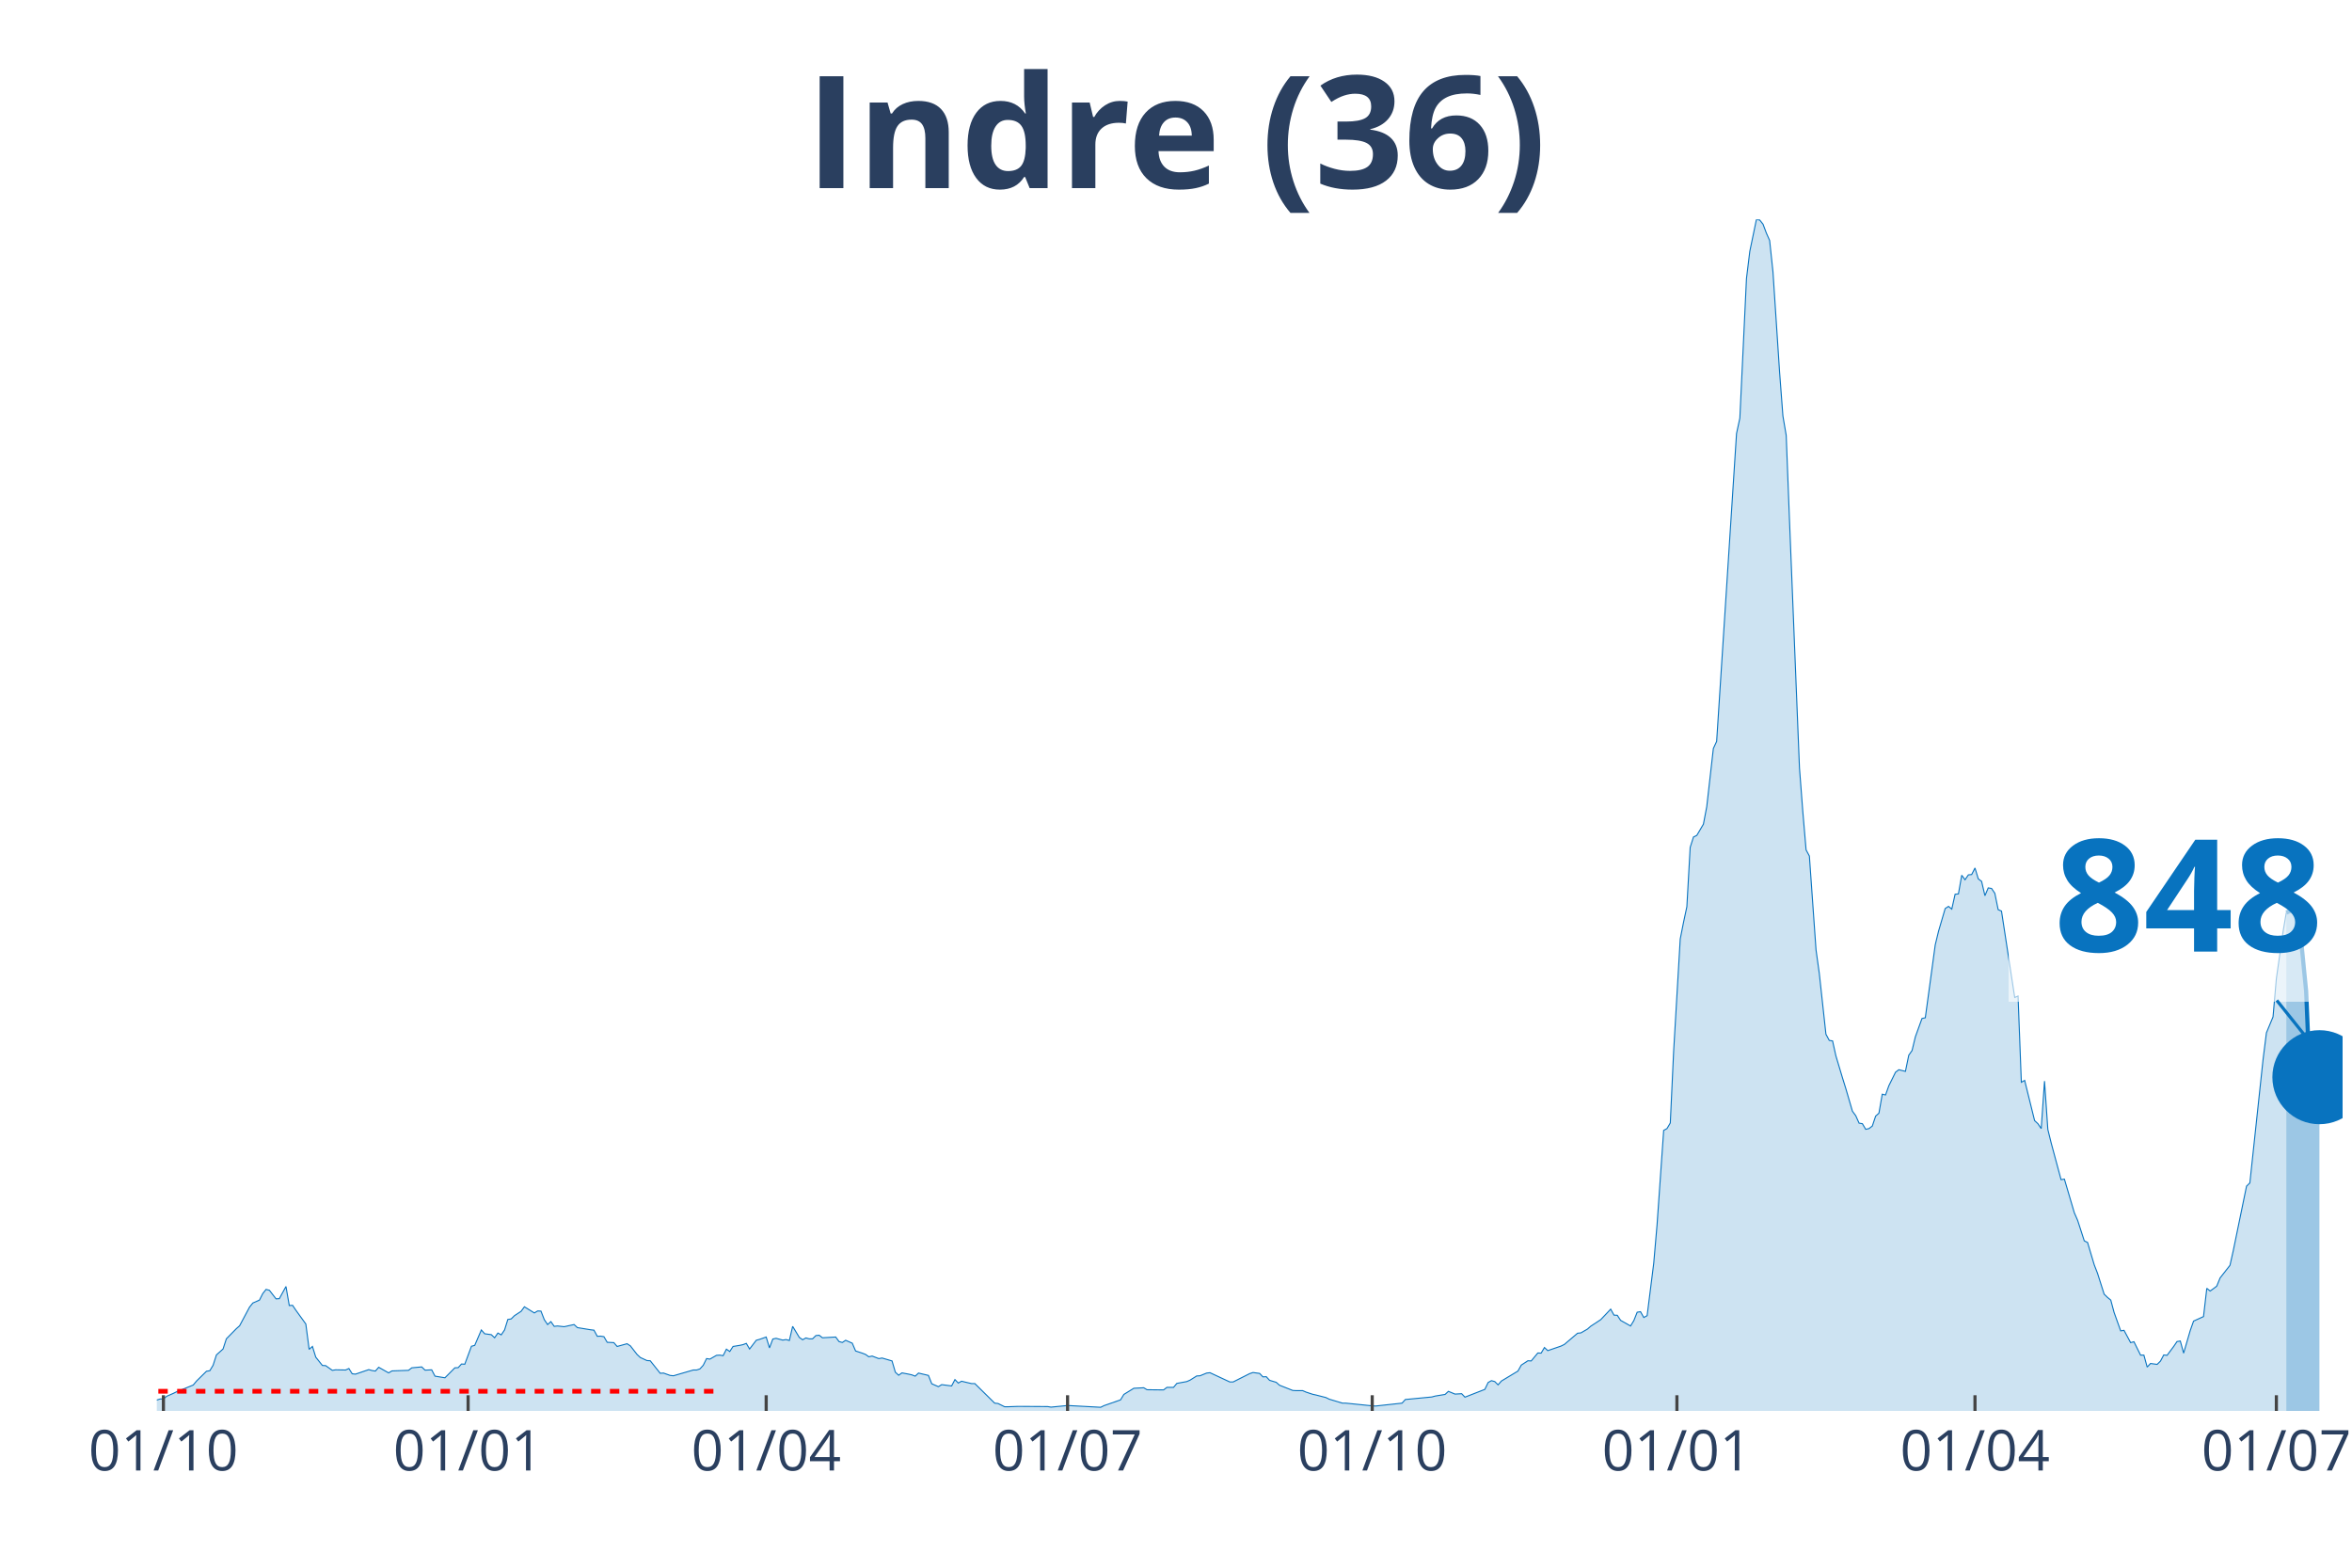
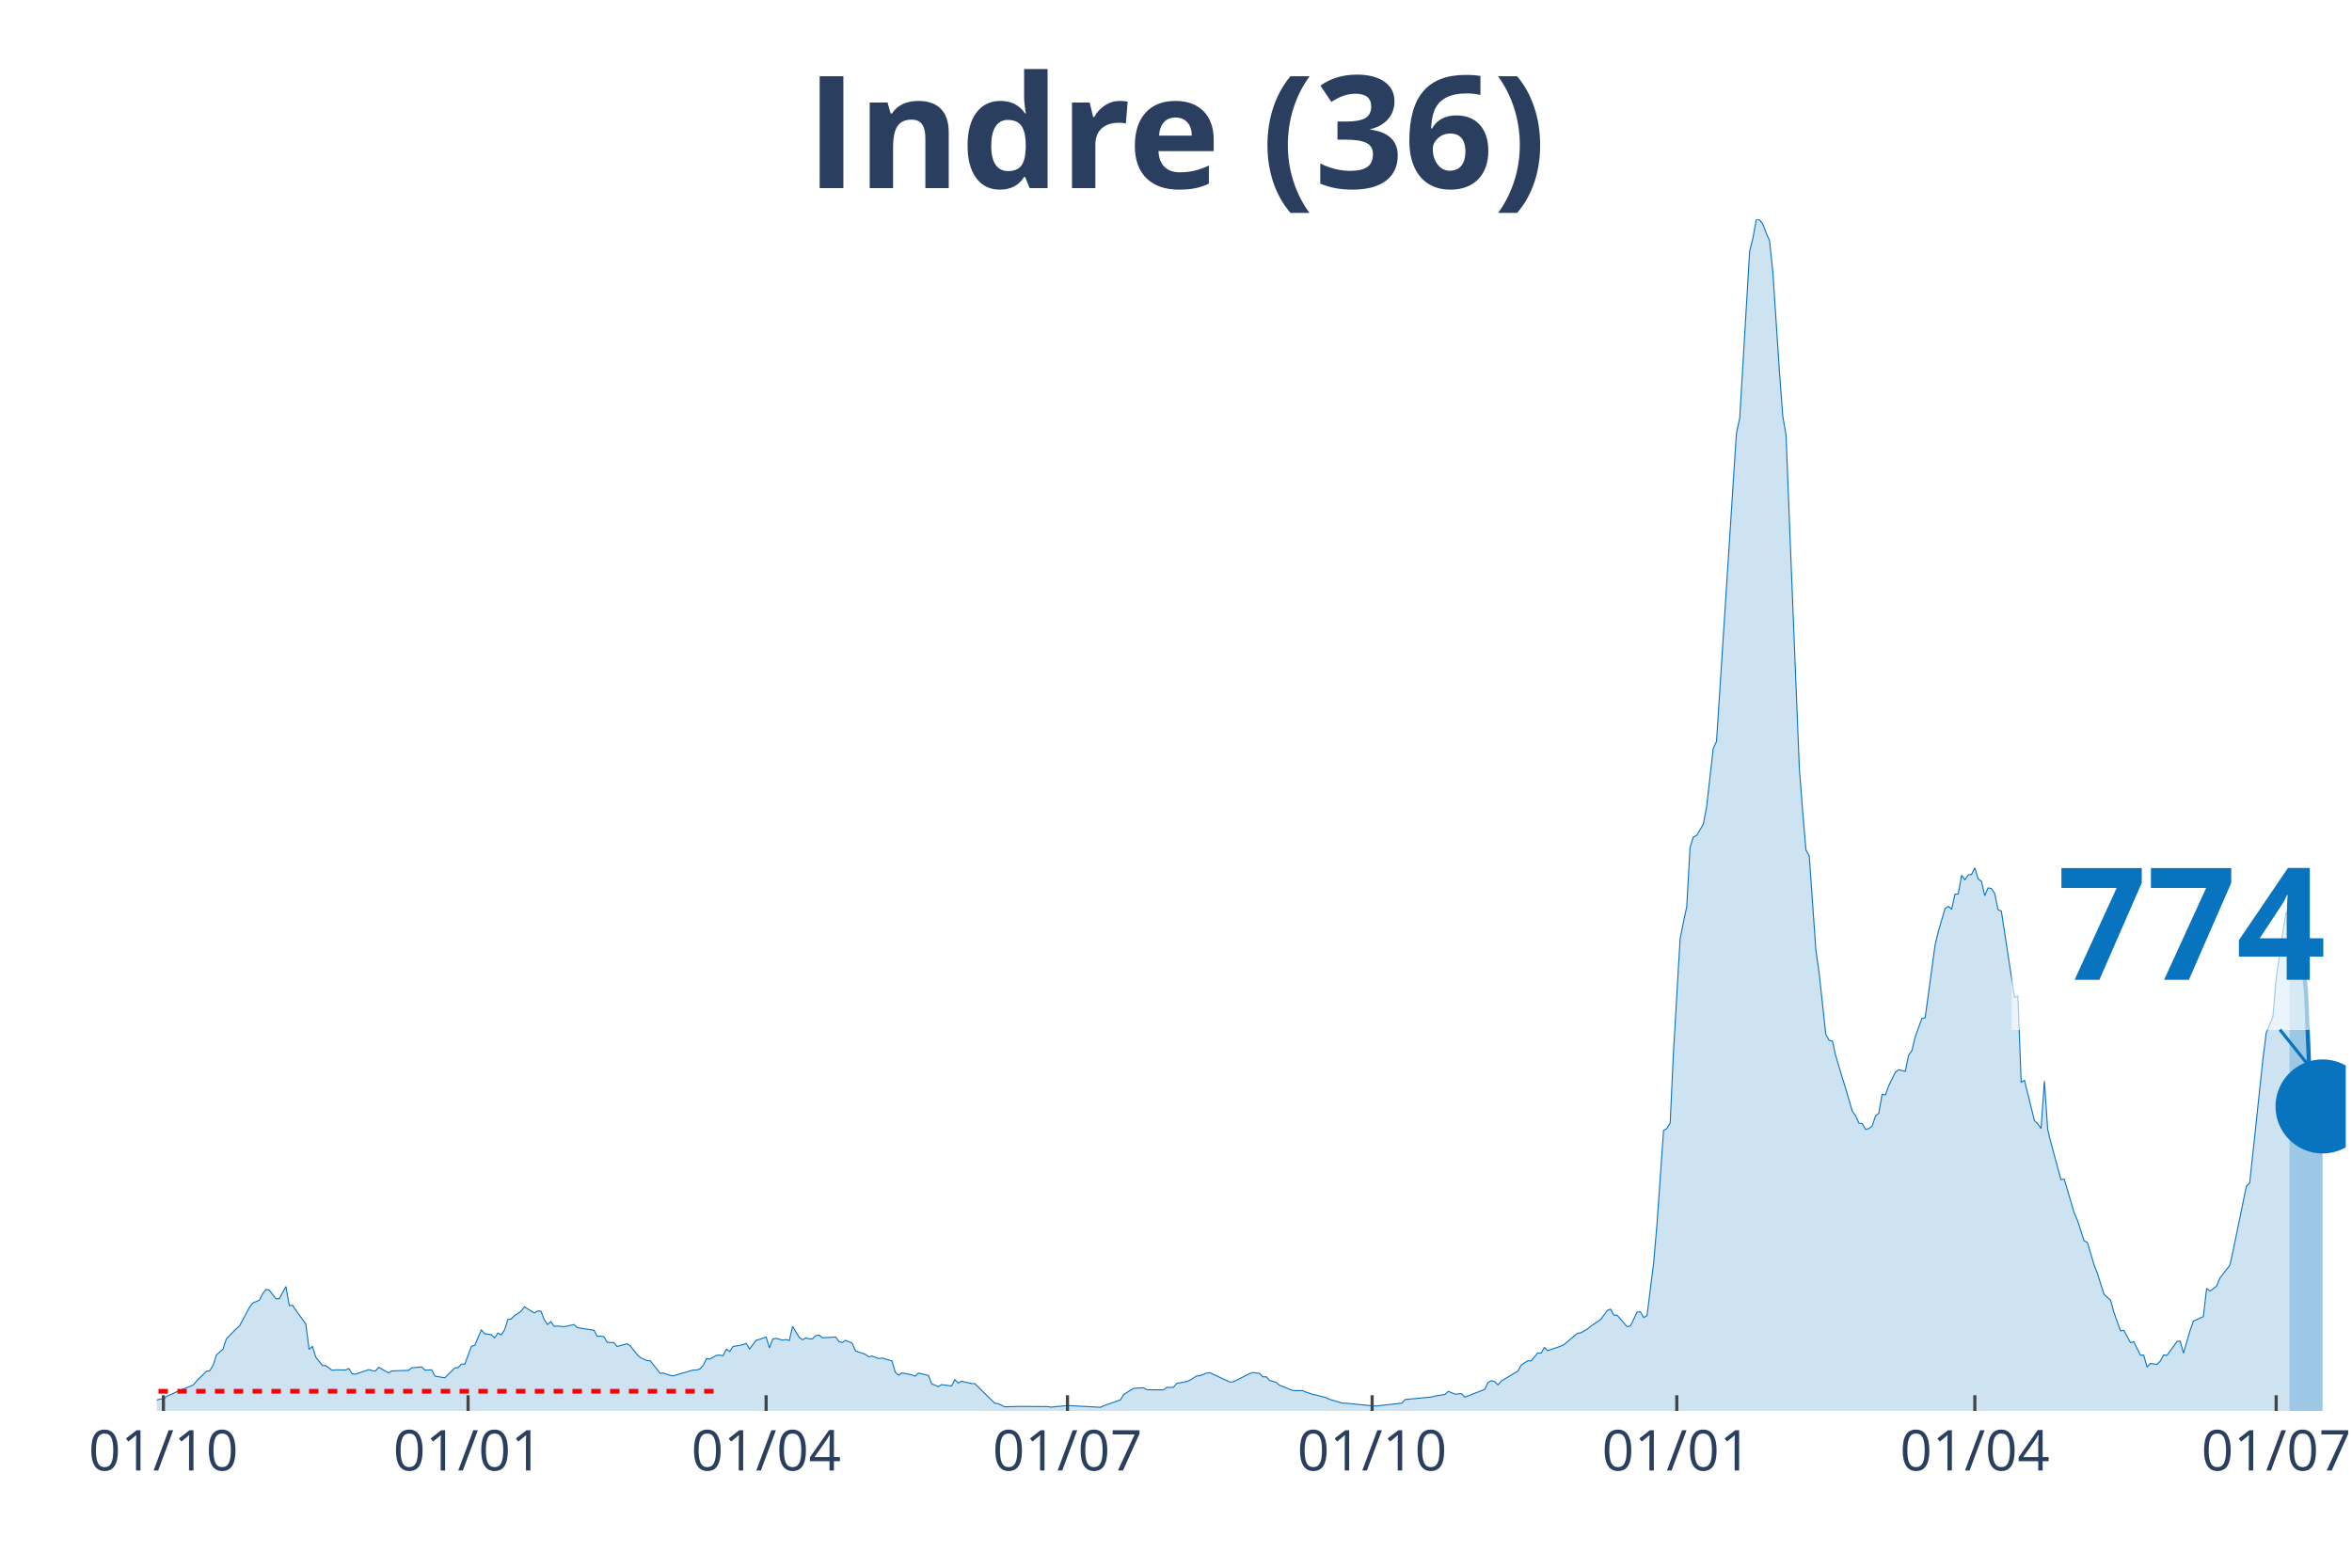
<svg xmlns="http://www.w3.org/2000/svg" class="main-svg" width="1125" height="750" style="" viewBox="0 0 750 500">
  <rect x="0" y="0" width="750" height="500" style="fill: rgb(0, 0, 0); fill-opacity: 0;" />
-   <defs id="defs-38a579">
+   <defs id="defs-583bc9">
    <g class="clips">
-       <clipPath id="clip38a579xyplot" class="plotclip">
-         <rect width="697" height="380" />
+       <clipPath id="clip583bc9xyplot" class="plotclip">
+         <rect width="698" height="380" />
      </clipPath>
-       <clipPath class="axesclip" id="clip38a579x">
-         <rect x="50" y="0" width="697" height="500" />
+       <clipPath class="axesclip" id="clip583bc9x">
+         <rect x="50" y="0" width="698" height="500" />
      </clipPath>
-       <clipPath class="axesclip" id="clip38a579y">
+       <clipPath class="axesclip" id="clip583bc9y">
        <rect x="0" y="70" width="750" height="380" />
      </clipPath>
-       <clipPath class="axesclip" id="clip38a579xy">
-         <rect x="50" y="70" width="697" height="380" />
+       <clipPath class="axesclip" id="clip583bc9xy">
+         <rect x="50" y="70" width="698" height="380" />
      </clipPath>
    </g>
    <g class="gradients" />
  </defs>
  <g class="bglayer">
-     <rect class="bg" x="50" y="70" width="697" height="380" style="fill: rgb(0, 0, 0); fill-opacity: 0; stroke-width: 0;" />
+     <rect class="bg" x="50" y="70" width="698" height="380" style="fill: rgb(0, 0, 0); fill-opacity: 0; stroke-width: 0;" />
  </g>
  <g class="layer-below">
    <g class="imagelayer" />
    <g class="shapelayer" />
  </g>
  <g class="cartesianlayer">
    <g class="subplot xy">
      <g class="layer-subplot">
        <g class="shapelayer" />
        <g class="imagelayer" />
      </g>
      <g class="gridlayer">
        <g class="x">
          <path class="xgrid crisp" transform="translate(52.11,0)" d="M0,70v380" style="stroke: rgb(255, 255, 255); stroke-opacity: 1; stroke-width: 1px;" />
-           <path class="xgrid crisp" transform="translate(149.27,0)" d="M0,70v380" style="stroke: rgb(255, 255, 255); stroke-opacity: 1; stroke-width: 1px;" />
-           <path class="xgrid crisp" transform="translate(244.32,0)" d="M0,70v380" style="stroke: rgb(255, 255, 255); stroke-opacity: 1; stroke-width: 1px;" />
-           <path class="xgrid crisp" transform="translate(340.42,0)" d="M0,70v380" style="stroke: rgb(255, 255, 255); stroke-opacity: 1; stroke-width: 1px;" />
-           <path class="xgrid crisp" transform="translate(437.57,0)" d="M0,70v380" style="stroke: rgb(255, 255, 255); stroke-opacity: 1; stroke-width: 1px;" />
-           <path class="xgrid crisp" transform="translate(534.73,0)" d="M0,70v380" style="stroke: rgb(255, 255, 255); stroke-opacity: 1; stroke-width: 1px;" />
-           <path class="xgrid crisp" transform="translate(629.78,0)" d="M0,70v380" style="stroke: rgb(255, 255, 255); stroke-opacity: 1; stroke-width: 1px;" />
-           <path class="xgrid crisp" transform="translate(725.88,0)" d="M0,70v380" style="stroke: rgb(255, 255, 255); stroke-opacity: 1; stroke-width: 1px;" />
+           <path class="xgrid crisp" transform="translate(149.26,0)" d="M0,70v380" style="stroke: rgb(255, 255, 255); stroke-opacity: 1; stroke-width: 1px;" />
+           <path class="xgrid crisp" transform="translate(244.3,0)" d="M0,70v380" style="stroke: rgb(255, 255, 255); stroke-opacity: 1; stroke-width: 1px;" />
+           <path class="xgrid crisp" transform="translate(340.39,0)" d="M0,70v380" style="stroke: rgb(255, 255, 255); stroke-opacity: 1; stroke-width: 1px;" />
+           <path class="xgrid crisp" transform="translate(437.54,0)" d="M0,70v380" style="stroke: rgb(255, 255, 255); stroke-opacity: 1; stroke-width: 1px;" />
+           <path class="xgrid crisp" transform="translate(534.69,0)" d="M0,70v380" style="stroke: rgb(255, 255, 255); stroke-opacity: 1; stroke-width: 1px;" />
+           <path class="xgrid crisp" transform="translate(629.73,0)" d="M0,70v380" style="stroke: rgb(255, 255, 255); stroke-opacity: 1; stroke-width: 1px;" />
+           <path class="xgrid crisp" transform="translate(725.82,0)" d="M0,70v380" style="stroke: rgb(255, 255, 255); stroke-opacity: 1; stroke-width: 1px;" />
        </g>
        <g class="y" />
      </g>
      <g class="zerolinelayer" />
      <path class="xlines-below" />
      <path class="ylines-below" />
      <g class="overlines-below" />
      <g class="xaxislayer-below" />
      <g class="yaxislayer-below" />
      <g class="overaxes-below" />
-       <g class="plot" transform="translate(50, 70)" clip-path="url('#clip38a579xyplot')">
+       <g class="plot" transform="translate(50, 70)" clip-path="url('#clip583bc9xyplot')">
        <g class="scatterlayer mlayer">
-           <g class="trace scatter trace5c7bf6" style="stroke-miterlimit: 2;">
+           <g class="trace scatter trace718fbd" style="stroke-miterlimit: 2;">
            <g class="fills">
              <g>
-                 <path class="js-fill" d="M679.05,380L-143.62,380L-143.62,379.36L-107.72,379.94L-106.66,379.77L-41.19,378.96L-40.13,378.56L-35.91,376.71L-34.85,376.71L-22.18,377.86L-21.12,377.69L-16.9,376.3L-15.84,375.55L-13.73,375.09L-12.67,375.21L-11.62,374.69L-10.56,375.67L-3.17,376.65L-2.11,376.53L0,376.53L1.06,376.19L2.11,376.19L3.17,375.32L5.28,374.4L6.34,373.88L11.62,371.74L12.67,370.47L15.84,367.35L16.9,367.18L17.95,365.44L19.01,362.15L21.12,360.25L22.18,357.01L25.35,353.78L26.4,352.85L29.57,346.9L30.63,345.58L32.74,344.65L33.79,342.57L34.85,341.24L35.91,341.53L38.02,344.25L39.07,344.19L41.19,340.32L42.24,346.38L43.3,346.33L44.35,347.89L47.52,352.28L48.58,360.36L49.63,359.44L50.69,362.85L52.8,365.5L53.86,365.56L55.97,367.06L57.03,366.89L60.2,366.95L61.25,366.48L62.31,368.16L63.36,368.27L67.59,366.83L68.64,367.12L69.7,367.29L70.76,366.08L73.92,367.87L74.98,367.24L80.26,367.06L81.32,366.25L84.48,365.96L85.54,367L87.65,366.89L88.71,368.91L91.88,369.43L92.93,368.39L95.05,366.25L96.1,366.2L97.16,365.04L98.21,365.1L100.33,359.38L101.38,359.09L103.49,354.18L104.55,355.39L106.66,355.68L107.72,356.67L108.77,355.16L109.83,355.74L110.89,354.18L111.94,350.83L113,350.66L114.05,349.62L116.17,348.23L117.22,346.79L120.39,348.75L121.45,348.12L122.5,348.17L123.56,350.89L124.62,352.45L125.67,351.52L126.73,353.03L127.78,352.91L129.9,353.14L130.95,352.91L133.06,352.45L134.12,353.43L138.34,354.12L139.4,354.24L140.46,356.2L141.51,356.15L142.57,356.32L143.62,358.11L145.74,358.22L146.79,359.44L149.96,358.57L151.02,359.26L153.13,361.98L154.18,362.96L156.3,363.94L157.35,364L160.52,367.99L161.58,367.93L163.69,368.68L164.75,368.79L171.08,366.95L172.14,366.95L173.19,366.6L174.25,365.44L175.31,363.31L176.36,363.48L178.47,362.27L179.53,362.21L180.59,362.38L181.64,360.3L182.7,361.05L183.75,359.44L185.87,359.09L186.92,358.86L187.98,358.46L189.03,360.25L191.15,357.47L192.2,357.18L194.32,356.43L195.37,359.9L196.43,357.07L197.48,356.84L199.6,357.42L200.65,357.24L201.71,357.53L202.76,353.03L204.88,356.55L205.93,357.3L206.99,356.72L208.04,357.01L209.1,357.01L210.16,355.97L211.21,355.86L212.27,356.67L216.49,356.43L217.55,357.88L218.6,358.17L219.66,357.47L221.77,358.4L222.83,360.88L224.94,361.57L226,361.98L227.05,362.73L228.11,362.5L230.22,363.31L231.28,363.13L234.45,364.06L235.5,367.64L236.56,368.62L237.61,367.87L239.73,368.27L240.78,368.51L241.84,368.91L242.89,367.93L246.06,368.68L247.12,371.34L249.23,372.26L250.29,371.62L253.45,372.03L254.51,370.01L255.57,371.11L256.62,370.53L259.79,371.28L260.85,371.28L267.18,377.52L268.24,377.63L270.35,378.67L271.41,378.67L274.58,378.56L275.63,378.56L284.08,378.61L285.14,378.79L289.36,378.38L290.42,378.27L300.98,378.84L302.03,378.32L307.31,376.48L308.37,374.74L311.54,372.78L312.59,372.72L314.71,372.61L315.76,373.24L321.04,373.3L322.1,372.49L324.21,372.49L325.27,371.22L328.43,370.64L329.49,370.18L331.6,368.85L332.66,368.79L334.77,367.93L335.83,367.81L342.16,370.76L343.22,370.76L348.5,368.1L349.56,367.75L351.67,368.04L352.72,369.14L353.78,369.08L354.84,370.24L356.95,370.87L358,371.8L362.23,373.47L363.28,373.53L365.4,373.53L366.45,373.99L368.57,374.69L369.62,374.92L372.79,375.73L373.85,376.25L378.07,377.52L379.13,377.52L387.57,378.38L388.63,378.44L397.08,377.52L398.13,376.36L406.58,375.55L407.64,375.26L410.81,374.74L411.86,373.76L413.98,374.63L415.03,374.57L416.09,374.51L417.14,375.61L423.48,373.13L424.54,370.93L425.59,370.35L426.65,370.64L427.7,371.68L428.76,370.47L434.04,367.29L435.1,365.39L437.21,364L438.27,364.06L440.38,361.52L441.43,361.57L442.49,359.78L443.55,360.77L447.77,359.32L448.83,358.8L453.05,355.22L454.11,355.11L456.22,353.89L457.27,352.97L459.39,351.58L460.44,350.89L463.61,347.54L464.67,349.45L465.72,349.5L466.78,351.12L469.95,352.91L471,351.18L472.06,348.52L473.12,348.35L474.17,350.2L475.23,349.62L477.34,332.87L478.4,320.62L480.51,290.53L481.56,289.95L482.62,288.16L483.68,265.41L485.79,229.48L486.84,224.16L487.9,219.2L488.96,200.25L490.01,196.96L491.07,196.44L493.18,192.86L494.24,187.31L496.35,168.72L497.4,166.46L503.74,68.27L504.8,63.36L506.91,18.83L507.97,10.17L510.08,0L511.13,0.17L512.19,1.5L513.25,4.33L514.3,6.7L515.36,16.69L517.47,48.69L518.53,62.67L519.58,68.85L520.64,96.17L523.81,174.9L524.86,188.64L525.92,201.06L526.97,203.02L529.09,232.94L530.14,240.51L532.25,259.86L533.31,261.82L534.37,262L535.42,266.73L537.53,273.78L538.59,277.19L540.7,284.41L541.76,285.85L542.82,288.22L543.87,288.39L544.93,290.18L545.98,289.95L547.04,289.14L548.1,285.97L549.15,285.04L550.21,278.98L551.26,279.21L552.32,276.26L554.43,271.99L555.49,271.18L557.6,271.7L558.66,266.56L559.71,265.06L560.77,260.67L562.88,254.84L563.94,254.6L567.1,231.38L568.16,226.99L570.27,219.78L571.33,219.08L572.38,219.95L573.44,215.21L574.5,215.1L575.55,209.15L576.61,210.59L577.67,209.03L578.72,208.92L579.78,206.84L580.83,210.3L581.89,211.11L582.95,215.67L584,213.19L585.06,213.36L586.11,214.92L587.17,220.12L588.23,220.58L592.45,248.13L593.51,247.67L594.56,275.17L595.62,274.59L598.79,287.41L599.84,288.39L600.9,289.95L601.95,274.82L603.01,290.24L604.07,294.52L607.23,306.24L608.29,306.07L611.46,316.81L612.52,319.24L614.63,325.76L615.68,326.28L617.8,333.39L618.85,336.1L620.96,342.75L622.02,343.78L623.08,344.65L624.13,348.58L626.24,354.47L627.3,354.3L629.41,358.22L630.47,357.94L632.58,362.21L633.64,362.21L634.69,366.02L635.75,364.87L637.86,365.16L638.92,364.12L639.97,362.15L641.03,362.27L643.14,359.44L644.2,357.88L645.25,357.7L646.31,361.57L648.42,354.35L649.48,351.35L652.65,349.91L653.7,340.9L654.76,341.76L655.81,341.01L656.87,340.2L657.93,337.6L661.09,333.56L662.15,328.83L666.37,308.32L667.43,307.28L671.65,267.83L672.71,259.4L674.82,254.32L675.88,242.12L677.99,227.3L679.05,221.06" style="fill: rgb(8, 115, 191); fill-opacity: 0.2; stroke-width: 0;" />
+                 <path class="js-fill" d="M680.05,380L-143.61,380L-143.61,379.36L-107.71,379.94L-106.65,379.77L-41.18,378.96L-40.13,378.56L-35.9,376.71L-34.85,376.71L-22.18,377.86L-21.12,377.69L-16.9,376.3L-15.84,375.55L-13.73,375.09L-12.67,375.21L-11.62,374.69L-10.56,375.67L-3.17,376.65L-2.11,376.53L0,376.53L1.06,376.19L2.11,376.19L3.17,375.32L5.28,374.4L6.34,373.88L11.62,371.74L12.67,370.47L15.84,367.35L16.9,367.18L17.95,365.44L19.01,362.15L21.12,360.25L22.18,357.01L25.34,353.78L26.4,352.85L29.57,346.9L30.62,345.58L32.74,344.65L33.79,342.57L34.85,341.24L35.9,341.53L38.02,344.25L39.07,344.19L41.18,340.32L42.24,346.38L43.3,346.33L44.35,347.89L47.52,352.28L48.57,360.36L49.63,359.44L50.69,362.85L52.8,365.5L53.85,365.56L55.97,367.06L57.02,366.89L60.19,366.95L61.25,366.48L62.3,368.16L63.36,368.27L67.58,366.83L68.64,367.12L69.69,367.29L70.75,366.08L73.92,367.87L74.97,367.24L80.25,367.06L81.31,366.25L84.48,365.96L85.53,367L87.65,366.89L88.7,368.91L91.87,369.43L92.93,368.39L95.04,366.25L96.09,366.2L97.15,365.04L98.21,365.1L100.32,359.38L101.37,359.09L103.49,354.18L104.54,355.39L106.65,355.68L107.71,356.67L108.77,355.16L109.82,355.74L110.88,354.18L111.93,350.83L112.99,350.66L114.05,349.62L116.16,348.23L117.21,346.79L120.38,348.75L121.44,348.12L122.49,348.17L123.55,350.89L124.61,352.45L125.66,351.52L126.72,353.03L127.77,352.91L129.89,353.14L130.94,352.91L133.05,352.45L134.11,353.43L138.33,354.12L139.39,354.24L140.44,356.2L141.5,356.15L142.56,356.32L143.61,358.11L145.72,358.22L146.78,359.44L149.95,358.57L151,359.26L153.12,361.98L154.17,362.96L156.28,363.94L157.34,364L160.51,367.99L161.56,367.93L163.68,368.68L164.73,368.79L171.07,366.95L172.12,366.95L173.18,366.6L174.24,365.44L175.29,363.31L176.35,363.48L178.46,362.27L179.52,362.21L180.57,362.38L181.63,360.3L182.68,361.05L183.74,359.44L185.85,359.09L186.91,358.86L187.96,358.46L189.02,360.25L191.13,357.47L192.19,357.18L194.3,356.43L195.36,359.9L196.41,357.07L197.47,356.84L199.58,357.42L200.64,357.24L201.69,357.53L202.75,353.03L204.86,356.55L205.92,357.3L206.97,356.72L208.03,357.01L209.08,357.01L210.14,355.97L211.2,355.86L212.25,356.67L216.48,356.43L217.53,357.88L218.59,358.17L219.64,357.47L221.75,358.4L222.81,360.88L224.92,361.57L225.98,361.98L227.03,362.73L228.09,362.5L230.2,363.31L231.26,363.13L234.43,364.06L235.48,367.64L236.54,368.62L237.59,367.87L239.71,368.27L240.76,368.51L241.82,368.91L242.87,367.93L246.04,368.68L247.1,371.34L249.21,372.26L250.27,371.62L253.43,372.03L254.49,370.01L255.55,371.11L256.6,370.53L259.77,371.28L260.83,371.28L267.16,377.52L268.22,377.63L270.33,378.67L271.39,378.67L274.55,378.56L275.61,378.56L284.06,378.61L285.11,378.79L289.34,378.38L290.39,378.27L300.95,378.84L302.01,378.32L307.29,376.48L308.34,374.74L311.51,372.78L312.57,372.72L314.68,372.61L315.74,373.24L321.02,373.3L322.07,372.49L324.18,372.49L325.24,371.22L328.41,370.64L329.46,370.18L331.58,368.85L332.63,368.79L334.74,367.93L335.8,367.81L342.14,370.76L343.19,370.76L348.47,368.1L349.53,367.75L351.64,368.04L352.7,369.14L353.75,369.08L354.81,370.24L356.92,370.87L357.98,371.8L362.2,373.47L363.26,373.53L365.37,373.53L366.42,373.99L368.54,374.69L369.59,374.92L372.76,375.73L373.82,376.25L378.04,377.52L379.1,377.52L387.54,378.38L388.6,378.44L397.05,377.52L398.1,376.36L406.55,375.55L407.61,375.26L410.77,374.74L411.83,373.76L413.94,374.63L415,374.57L416.05,374.51L417.11,375.61L423.45,373.13L424.5,370.93L425.56,370.35L426.61,370.64L427.67,371.68L428.73,370.47L434.01,367.29L435.06,365.39L437.17,364L438.23,364.06L440.34,361.52L441.4,361.57L442.45,359.78L443.51,360.77L447.73,359.32L448.79,358.8L453.01,355.22L454.07,355.11L456.18,353.89L457.24,352.97L459.35,351.58L460.41,350.89L462.52,347.94L463.57,347.54L464.63,349.45L465.69,349.5L468.85,353.14L469.91,352.91L472.02,348.52L473.08,348.35L474.13,350.2L475.19,349.62L477.3,332.87L478.36,320.62L480.47,290.53L481.52,289.95L482.58,288.16L483.64,265.41L485.75,229.48L486.8,224.16L487.86,219.2L488.92,200.25L489.97,196.96L491.03,196.44L493.14,192.86L494.2,187.31L496.31,168.72L497.36,166.46L503.7,68.27L504.76,63.36L507.92,10.17L508.98,5.89L510.04,0L511.09,0.17L512.15,1.5L513.2,4.33L514.26,6.7L515.32,16.69L517.43,48.69L518.48,62.67L519.54,68.85L520.6,96.17L523.76,174.9L524.82,188.64L525.88,201.06L526.93,203.02L529.04,232.94L530.1,240.51L532.21,259.86L533.27,261.82L534.32,262L535.38,266.73L537.49,273.78L538.55,277.19L540.66,284.41L541.72,285.85L542.77,288.22L543.83,288.39L544.88,290.18L545.94,289.95L547,289.14L548.05,285.97L549.11,285.04L550.16,278.98L551.22,279.21L552.28,276.26L554.39,271.99L555.44,271.18L557.56,271.7L558.61,266.56L559.67,265.06L560.72,260.67L562.84,254.84L563.89,254.6L567.06,231.38L568.11,226.99L570.23,219.78L571.28,219.08L572.34,219.95L573.39,215.21L574.45,215.1L575.51,209.15L576.56,210.59L577.62,209.03L578.67,208.92L579.73,206.84L580.79,210.3L581.84,211.11L582.9,215.67L583.95,213.19L585.01,213.36L586.07,214.92L587.12,220.12L588.18,220.58L592.4,248.13L593.46,247.67L594.51,275.17L595.57,274.59L598.74,287.41L599.79,288.39L600.85,289.95L601.91,274.82L602.96,290.24L604.02,294.52L607.19,306.24L608.24,306.07L611.41,316.81L612.47,319.24L614.58,325.76L615.63,326.28L617.75,333.39L618.8,336.1L620.91,342.75L621.97,343.78L623.03,344.65L624.08,348.58L626.19,354.47L627.25,354.3L629.36,358.22L630.42,357.94L632.53,362.21L633.59,362.21L634.64,366.02L635.7,364.87L637.81,365.16L638.87,364.12L639.92,362.15L640.98,362.27L643.09,359.44L644.15,357.88L645.2,357.7L646.26,361.57L648.37,354.35L649.43,351.35L652.59,349.91L653.65,340.9L654.7,341.76L655.76,341.01L656.82,340.2L657.87,337.6L661.04,333.56L662.1,328.83L666.32,308.32L667.38,307.28L671.6,267.83L672.66,259.4L674.77,254.32L675.82,242.12L677.94,227.3L678.99,221.06L680.05,220.6" style="fill: rgb(8, 115, 191); fill-opacity: 0.2; stroke-width: 0;" />
              </g>
            </g>
            <g class="errorbars" />
            <g class="lines">
-               <path class="js-line" d="M-143.62,379.36L-107.72,379.94L-106.66,379.77L-41.19,378.96L-40.13,378.56L-35.91,376.71L-34.85,376.71L-22.18,377.86L-21.12,377.69L-16.9,376.3L-15.84,375.55L-13.73,375.09L-12.67,375.21L-11.62,374.69L-10.56,375.67L-3.17,376.65L-2.11,376.53L0,376.53L1.06,376.19L2.11,376.19L3.17,375.32L5.28,374.4L6.34,373.88L11.62,371.74L12.67,370.47L15.84,367.35L16.9,367.18L17.95,365.44L19.01,362.15L21.12,360.25L22.18,357.01L25.35,353.78L26.4,352.85L29.57,346.9L30.63,345.58L32.74,344.65L33.79,342.57L34.85,341.24L35.91,341.53L38.02,344.25L39.07,344.19L41.19,340.32L42.24,346.38L43.3,346.33L44.35,347.89L47.52,352.28L48.58,360.36L49.63,359.44L50.69,362.85L52.8,365.5L53.86,365.56L55.97,367.06L57.03,366.89L60.2,366.95L61.25,366.48L62.31,368.16L63.36,368.27L67.59,366.83L68.64,367.12L69.7,367.29L70.76,366.08L73.92,367.87L74.98,367.24L80.26,367.06L81.32,366.25L84.48,365.96L85.54,367L87.65,366.89L88.71,368.91L91.88,369.43L92.93,368.39L95.05,366.25L96.1,366.2L97.16,365.04L98.21,365.1L100.33,359.38L101.38,359.09L103.49,354.18L104.55,355.39L106.66,355.68L107.72,356.67L108.77,355.16L109.83,355.74L110.89,354.18L111.94,350.83L113,350.66L114.05,349.62L116.17,348.23L117.22,346.79L120.39,348.75L121.45,348.12L122.5,348.17L123.56,350.89L124.62,352.45L125.67,351.52L126.73,353.03L127.78,352.91L129.9,353.14L130.95,352.91L133.06,352.45L134.12,353.43L138.34,354.12L139.4,354.24L140.46,356.2L141.51,356.15L142.57,356.32L143.62,358.11L145.74,358.22L146.79,359.44L149.96,358.57L151.02,359.26L153.13,361.98L154.18,362.96L156.3,363.94L157.35,364L160.52,367.99L161.58,367.93L163.69,368.68L164.75,368.79L171.08,366.95L172.14,366.95L173.19,366.6L174.25,365.44L175.31,363.31L176.36,363.48L178.47,362.27L179.53,362.21L180.59,362.38L181.64,360.3L182.7,361.05L183.75,359.44L185.87,359.09L186.92,358.86L187.98,358.46L189.03,360.25L191.15,357.47L192.2,357.18L194.32,356.43L195.37,359.9L196.43,357.07L197.48,356.84L199.6,357.42L200.65,357.24L201.71,357.53L202.76,353.03L204.88,356.55L205.93,357.3L206.99,356.72L208.04,357.01L209.1,357.01L210.16,355.97L211.21,355.86L212.27,356.67L216.49,356.43L217.55,357.88L218.6,358.17L219.66,357.47L221.77,358.4L222.83,360.88L224.94,361.57L226,361.98L227.05,362.73L228.11,362.5L230.22,363.31L231.28,363.13L234.45,364.06L235.5,367.64L236.56,368.62L237.61,367.87L239.73,368.27L240.78,368.51L241.84,368.91L242.89,367.93L246.06,368.68L247.12,371.34L249.23,372.26L250.29,371.62L253.45,372.03L254.51,370.01L255.57,371.11L256.62,370.53L259.79,371.28L260.85,371.28L267.18,377.52L268.24,377.63L270.35,378.67L271.41,378.67L274.58,378.56L275.63,378.56L284.08,378.61L285.14,378.79L289.36,378.38L290.42,378.27L300.98,378.84L302.03,378.32L307.31,376.48L308.37,374.74L311.54,372.78L312.59,372.72L314.71,372.61L315.76,373.24L321.04,373.3L322.1,372.49L324.21,372.49L325.27,371.22L328.43,370.64L329.49,370.18L331.6,368.85L332.66,368.79L334.77,367.93L335.83,367.81L342.16,370.76L343.22,370.76L348.5,368.1L349.56,367.75L351.67,368.04L352.72,369.14L353.78,369.08L354.84,370.24L356.95,370.87L358,371.8L362.23,373.47L363.28,373.53L365.4,373.53L366.45,373.99L368.57,374.69L369.62,374.92L372.79,375.73L373.85,376.25L378.07,377.52L379.13,377.52L387.57,378.38L388.63,378.44L397.08,377.52L398.13,376.36L406.58,375.55L407.64,375.26L410.81,374.74L411.86,373.76L413.98,374.63L415.03,374.57L416.09,374.51L417.14,375.61L423.48,373.13L424.54,370.93L425.59,370.35L426.65,370.64L427.7,371.68L428.76,370.47L434.04,367.29L435.1,365.39L437.21,364L438.27,364.06L440.38,361.52L441.43,361.57L442.49,359.78L443.55,360.77L447.77,359.32L448.83,358.8L453.05,355.22L454.11,355.11L456.22,353.89L457.27,352.97L459.39,351.58L460.44,350.89L463.61,347.54L464.67,349.45L465.72,349.5L466.78,351.12L469.95,352.91L471,351.18L472.06,348.52L473.12,348.35L474.17,350.2L475.23,349.62L477.34,332.87L478.4,320.62L480.51,290.53L481.56,289.95L482.62,288.16L483.68,265.41L485.79,229.48L486.84,224.16L487.9,219.2L488.96,200.25L490.01,196.96L491.07,196.44L493.18,192.86L494.24,187.31L496.35,168.72L497.4,166.46L503.74,68.27L504.8,63.36L506.91,18.83L507.97,10.17L510.08,0L511.13,0.17L512.19,1.5L513.25,4.33L514.3,6.7L515.36,16.69L517.47,48.69L518.53,62.67L519.58,68.85L520.64,96.17L523.81,174.9L524.86,188.64L525.92,201.06L526.97,203.02L529.09,232.94L530.14,240.51L532.25,259.86L533.31,261.82L534.37,262L535.42,266.73L537.53,273.78L538.59,277.19L540.7,284.41L541.76,285.85L542.82,288.22L543.87,288.39L544.93,290.18L545.98,289.95L547.04,289.14L548.1,285.97L549.15,285.04L550.21,278.98L551.26,279.21L552.32,276.26L554.43,271.99L555.49,271.18L557.6,271.7L558.66,266.56L559.71,265.06L560.77,260.67L562.88,254.84L563.94,254.6L567.1,231.38L568.16,226.99L570.27,219.78L571.33,219.08L572.38,219.95L573.44,215.21L574.5,215.1L575.55,209.15L576.61,210.59L577.67,209.03L578.72,208.92L579.78,206.84L580.83,210.3L581.89,211.11L582.95,215.67L584,213.19L585.06,213.36L586.11,214.92L587.17,220.12L588.23,220.58L592.45,248.13L593.51,247.67L594.56,275.17L595.62,274.59L598.79,287.41L599.84,288.39L600.9,289.95L601.95,274.82L603.01,290.24L604.07,294.52L607.23,306.24L608.29,306.07L611.46,316.81L612.52,319.24L614.63,325.76L615.68,326.28L617.8,333.39L618.85,336.1L620.96,342.75L622.02,343.78L623.08,344.65L624.13,348.58L626.24,354.47L627.3,354.3L629.41,358.22L630.47,357.94L632.58,362.21L633.64,362.21L634.69,366.02L635.75,364.87L637.86,365.16L638.92,364.12L639.97,362.15L641.03,362.27L643.14,359.44L644.2,357.88L645.25,357.7L646.31,361.57L648.42,354.35L649.48,351.35L652.65,349.91L653.7,340.9L654.76,341.76L655.81,341.01L656.87,340.2L657.93,337.6L661.09,333.56L662.15,328.83L666.37,308.32L667.43,307.28L671.65,267.83L672.71,259.4L674.82,254.32L675.88,242.12L677.99,227.3L679.05,221.06" style="vector-effect: non-scaling-stroke; fill: none; stroke: rgb(8, 115, 191); stroke-opacity: 1; stroke-width: 0.5px; opacity: 1;" />
+               <path class="js-line" d="M-143.61,379.36L-107.71,379.94L-106.65,379.77L-41.18,378.96L-40.13,378.56L-35.9,376.71L-34.85,376.71L-22.18,377.86L-21.12,377.69L-16.9,376.3L-15.84,375.55L-13.73,375.09L-12.67,375.21L-11.62,374.69L-10.56,375.67L-3.17,376.65L-2.11,376.53L0,376.53L1.06,376.19L2.11,376.19L3.17,375.32L5.28,374.4L6.34,373.88L11.62,371.74L12.67,370.47L15.84,367.35L16.9,367.18L17.95,365.44L19.01,362.15L21.12,360.25L22.18,357.01L25.34,353.78L26.4,352.85L29.57,346.9L30.62,345.58L32.74,344.65L33.79,342.57L34.85,341.24L35.9,341.53L38.02,344.25L39.07,344.19L41.18,340.32L42.24,346.38L43.3,346.33L44.35,347.89L47.52,352.28L48.57,360.36L49.63,359.44L50.69,362.85L52.8,365.5L53.85,365.56L55.97,367.06L57.02,366.89L60.19,366.95L61.25,366.48L62.3,368.16L63.36,368.27L67.58,366.83L68.64,367.12L69.69,367.29L70.75,366.08L73.92,367.87L74.97,367.24L80.25,367.06L81.31,366.25L84.48,365.96L85.53,367L87.65,366.89L88.7,368.91L91.87,369.43L92.93,368.39L95.04,366.25L96.09,366.2L97.15,365.04L98.21,365.1L100.32,359.38L101.37,359.09L103.49,354.18L104.54,355.39L106.65,355.68L107.71,356.67L108.77,355.16L109.82,355.74L110.88,354.18L111.93,350.83L112.99,350.66L114.05,349.62L116.16,348.23L117.21,346.79L120.38,348.75L121.44,348.12L122.49,348.17L123.55,350.89L124.61,352.45L125.66,351.52L126.72,353.03L127.77,352.91L129.89,353.14L130.94,352.91L133.05,352.45L134.11,353.43L138.33,354.12L139.39,354.24L140.44,356.2L141.5,356.15L142.56,356.32L143.61,358.11L145.72,358.22L146.78,359.44L149.95,358.57L151,359.26L153.12,361.98L154.17,362.96L156.28,363.94L157.34,364L160.51,367.99L161.56,367.93L163.68,368.68L164.73,368.79L171.07,366.95L172.12,366.95L173.18,366.6L174.24,365.44L175.29,363.31L176.35,363.48L178.46,362.27L179.52,362.21L180.57,362.38L181.63,360.3L182.68,361.05L183.74,359.44L185.85,359.09L186.91,358.86L187.96,358.46L189.02,360.25L191.13,357.47L192.19,357.18L194.3,356.43L195.36,359.9L196.41,357.07L197.47,356.84L199.58,357.42L200.64,357.24L201.69,357.53L202.75,353.03L204.86,356.55L205.92,357.3L206.97,356.72L208.03,357.01L209.08,357.01L210.14,355.97L211.2,355.86L212.25,356.67L216.48,356.43L217.53,357.88L218.59,358.17L219.64,357.47L221.75,358.4L222.81,360.88L224.92,361.57L225.98,361.98L227.03,362.73L228.09,362.5L230.2,363.31L231.26,363.13L234.43,364.06L235.48,367.64L236.54,368.62L237.59,367.87L239.71,368.27L240.76,368.51L241.82,368.91L242.87,367.93L246.04,368.68L247.1,371.34L249.21,372.26L250.27,371.62L253.43,372.03L254.49,370.01L255.55,371.11L256.6,370.53L259.77,371.28L260.83,371.28L267.16,377.52L268.22,377.63L270.33,378.67L271.39,378.67L274.55,378.56L275.61,378.56L284.06,378.61L285.11,378.79L289.34,378.38L290.39,378.27L300.95,378.84L302.01,378.32L307.29,376.48L308.34,374.74L311.51,372.78L312.57,372.72L314.68,372.61L315.74,373.24L321.02,373.3L322.07,372.49L324.18,372.49L325.24,371.22L328.41,370.64L329.46,370.18L331.58,368.85L332.63,368.79L334.74,367.93L335.8,367.81L342.14,370.76L343.19,370.76L348.47,368.1L349.53,367.75L351.64,368.04L352.7,369.14L353.75,369.08L354.81,370.24L356.92,370.87L357.98,371.8L362.2,373.47L363.26,373.53L365.37,373.53L366.42,373.99L368.54,374.69L369.59,374.92L372.76,375.73L373.82,376.25L378.04,377.52L379.1,377.52L387.54,378.38L388.6,378.44L397.05,377.52L398.1,376.36L406.55,375.55L407.61,375.26L410.77,374.74L411.83,373.76L413.94,374.63L415,374.57L416.05,374.51L417.11,375.61L423.45,373.13L424.5,370.93L425.56,370.35L426.61,370.64L427.67,371.68L428.73,370.47L434.01,367.29L435.06,365.39L437.17,364L438.23,364.06L440.34,361.52L441.4,361.57L442.45,359.78L443.51,360.77L447.73,359.32L448.79,358.8L453.01,355.22L454.07,355.11L456.18,353.89L457.24,352.97L459.35,351.58L460.41,350.89L462.52,347.94L463.57,347.54L464.63,349.45L465.69,349.5L468.85,353.14L469.91,352.91L472.02,348.52L473.08,348.35L474.13,350.2L475.19,349.62L477.3,332.87L478.36,320.62L480.47,290.53L481.52,289.95L482.58,288.16L483.64,265.41L485.75,229.48L486.8,224.16L487.86,219.2L488.92,200.25L489.97,196.96L491.03,196.44L493.14,192.86L494.2,187.31L496.31,168.72L497.36,166.46L503.7,68.27L504.76,63.36L507.92,10.17L508.98,5.89L510.04,0L511.09,0.17L512.15,1.5L513.2,4.33L514.26,6.7L515.32,16.69L517.43,48.69L518.48,62.67L519.54,68.85L520.6,96.17L523.76,174.9L524.82,188.64L525.88,201.06L526.93,203.02L529.04,232.94L530.1,240.51L532.21,259.86L533.27,261.82L534.32,262L535.38,266.73L537.49,273.78L538.55,277.19L540.66,284.41L541.72,285.85L542.77,288.22L543.83,288.39L544.88,290.18L545.94,289.95L547,289.14L548.05,285.97L549.11,285.04L550.16,278.98L551.22,279.21L552.28,276.26L554.39,271.99L555.44,271.18L557.56,271.7L558.61,266.56L559.67,265.06L560.72,260.67L562.84,254.84L563.89,254.6L567.06,231.38L568.11,226.99L570.23,219.78L571.28,219.08L572.34,219.95L573.39,215.21L574.45,215.1L575.51,209.15L576.56,210.59L577.62,209.03L578.67,208.92L579.73,206.84L580.79,210.3L581.84,211.11L582.9,215.67L583.95,213.19L585.01,213.36L586.07,214.92L587.12,220.12L588.18,220.58L592.4,248.13L593.46,247.67L594.51,275.17L595.57,274.59L598.74,287.41L599.79,288.39L600.85,289.95L601.91,274.82L602.96,290.24L604.02,294.52L607.19,306.24L608.24,306.07L611.41,316.81L612.47,319.24L614.58,325.76L615.63,326.28L617.75,333.39L618.8,336.1L620.91,342.75L621.97,343.78L623.03,344.65L624.08,348.58L626.19,354.47L627.25,354.3L629.36,358.22L630.42,357.94L632.53,362.21L633.59,362.21L634.64,366.02L635.7,364.87L637.81,365.16L638.87,364.12L639.92,362.15L640.98,362.27L643.09,359.44L644.15,357.88L645.2,357.7L646.26,361.57L648.37,354.35L649.43,351.35L652.59,349.91L653.65,340.9L654.7,341.76L655.76,341.01L656.82,340.2L657.87,337.6L661.04,333.56L662.1,328.83L666.32,308.32L667.38,307.28L671.6,267.83L672.66,259.4L674.77,254.32L675.82,242.12L677.94,227.3L678.99,221.06L680.05,220.6" style="vector-effect: non-scaling-stroke; fill: none; stroke: rgb(8, 115, 191); stroke-opacity: 1; stroke-width: 0.5px; opacity: 1;" />
            </g>
            <g class="points" />
            <g class="text" />
          </g>
-           <g class="trace scatter trace5cb037" style="stroke-miterlimit: 2;">
+           <g class="trace scatter tracebe34dd" style="stroke-miterlimit: 2;">
            <g class="fills">
              <g>
-                 <path class="js-fill" d="M689.61,380L679.05,380L679.05,221.06L680.1,220.6L681.16,218.38L682.22,219.43L683.27,224.85L685.38,246.14L686.44,271.51L687.5,269.71L688.55,273.67L689.61,273.56" style="fill: rgb(8, 115, 191); fill-opacity: 0.4; stroke-width: 0;" />
+                 <path class="js-fill" d="M690.61,380L680.05,380L680.05,220.6L681.1,218.38L682.16,219.43L683.22,224.85L684.27,236.87L685.33,246.03L686.38,271.34L687.44,269.47L688.5,273.44L689.55,273.32L690.61,282.89" style="fill: rgb(8, 115, 191); fill-opacity: 0.4; stroke-width: 0;" />
              </g>
            </g>
            <g class="errorbars" />
            <g class="lines">
-               <path class="js-line" d="M679.05,221.06L680.1,220.6L681.16,218.38L682.22,219.43L683.27,224.85L685.38,246.14L686.44,271.51L687.5,269.71L688.55,273.67L689.61,273.56" style="vector-effect: non-scaling-stroke; fill: none; stroke: rgb(8, 115, 191); stroke-opacity: 1; stroke-width: 2px; opacity: 1;" />
+               <path class="js-line" d="M680.05,220.6L681.1,218.38L682.16,219.43L683.22,224.85L684.27,236.87L685.33,246.03L686.38,271.34L687.44,269.47L688.5,273.44L689.55,273.32L690.61,282.89" style="vector-effect: non-scaling-stroke; fill: none; stroke: rgb(8, 115, 191); stroke-opacity: 1; stroke-width: 2px; opacity: 1;" />
            </g>
            <g class="points" />
            <g class="text" />
          </g>
-           <g class="trace scatter trace4885b4" style="stroke-miterlimit: 2; opacity: 1;">
+           <g class="trace scatter trace79f629" style="stroke-miterlimit: 2; opacity: 1;">
            <g class="fills" />
            <g class="errorbars" />
            <g class="lines" />
            <g class="points">
-               <path class="point" transform="translate(689.61,273.56)" d="M15,0A15,15 0 1,1 0,-15A15,15 0 0,1 15,0Z" style="opacity: 1; stroke-width: 0px; fill: rgb(8, 115, 191); fill-opacity: 1;" />
+               <path class="point" transform="translate(690.61,282.89)" d="M15,0A15,15 0 1,1 0,-15A15,15 0 0,1 15,0Z" style="opacity: 1; stroke-width: 0px; fill: rgb(8, 115, 191); fill-opacity: 1;" />
            </g>
            <g class="text" />
          </g>
        </g>
      </g>
      <g class="overplot" />
      <path class="xlines-above crisp" style="fill: none; stroke-width: 1px; stroke: rgb(0, 0, 0); stroke-opacity: 0;" d="" />
      <path class="ylines-above crisp" style="fill: none;" d="M0,0" />
      <g class="overlines-above" />
      <g class="xaxislayer-above">
        <path class="xtick ticks crisp" d="M0,450v-5" transform="translate(52.11,0)" style="stroke: rgb(68, 68, 68); stroke-opacity: 1; stroke-width: 1px;" />
-         <path class="xtick ticks crisp" d="M0,450v-5" transform="translate(149.27,0)" style="stroke: rgb(68, 68, 68); stroke-opacity: 1; stroke-width: 1px;" />
-         <path class="xtick ticks crisp" d="M0,450v-5" transform="translate(244.32,0)" style="stroke: rgb(68, 68, 68); stroke-opacity: 1; stroke-width: 1px;" />
-         <path class="xtick ticks crisp" d="M0,450v-5" transform="translate(340.42,0)" style="stroke: rgb(68, 68, 68); stroke-opacity: 1; stroke-width: 1px;" />
-         <path class="xtick ticks crisp" d="M0,450v-5" transform="translate(437.57,0)" style="stroke: rgb(68, 68, 68); stroke-opacity: 1; stroke-width: 1px;" />
-         <path class="xtick ticks crisp" d="M0,450v-5" transform="translate(534.73,0)" style="stroke: rgb(68, 68, 68); stroke-opacity: 1; stroke-width: 1px;" />
-         <path class="xtick ticks crisp" d="M0,450v-5" transform="translate(629.78,0)" style="stroke: rgb(68, 68, 68); stroke-opacity: 1; stroke-width: 1px;" />
-         <path class="xtick ticks crisp" d="M0,450v-5" transform="translate(725.88,0)" style="stroke: rgb(68, 68, 68); stroke-opacity: 1; stroke-width: 1px;" />
+         <path class="xtick ticks crisp" d="M0,450v-5" transform="translate(149.26,0)" style="stroke: rgb(68, 68, 68); stroke-opacity: 1; stroke-width: 1px;" />
+         <path class="xtick ticks crisp" d="M0,450v-5" transform="translate(244.3,0)" style="stroke: rgb(68, 68, 68); stroke-opacity: 1; stroke-width: 1px;" />
+         <path class="xtick ticks crisp" d="M0,450v-5" transform="translate(340.39,0)" style="stroke: rgb(68, 68, 68); stroke-opacity: 1; stroke-width: 1px;" />
+         <path class="xtick ticks crisp" d="M0,450v-5" transform="translate(437.54,0)" style="stroke: rgb(68, 68, 68); stroke-opacity: 1; stroke-width: 1px;" />
+         <path class="xtick ticks crisp" d="M0,450v-5" transform="translate(534.69,0)" style="stroke: rgb(68, 68, 68); stroke-opacity: 1; stroke-width: 1px;" />
+         <path class="xtick ticks crisp" d="M0,450v-5" transform="translate(629.73,0)" style="stroke: rgb(68, 68, 68); stroke-opacity: 1; stroke-width: 1px;" />
+         <path class="xtick ticks crisp" d="M0,450v-5" transform="translate(725.82,0)" style="stroke: rgb(68, 68, 68); stroke-opacity: 1; stroke-width: 1px;" />
        <g class="xtick">
          <text text-anchor="middle" x="0" y="469" transform="translate(52.11,0)" style="font-family: 'Open Sans', verdana, arial, sans-serif; font-size: 18px; fill: rgb(42, 63, 95); fill-opacity: 1; white-space: pre;">01/10</text>
        </g>
        <g class="xtick">
-           <text text-anchor="middle" x="0" y="469" transform="translate(149.27,0)" style="font-family: 'Open Sans', verdana, arial, sans-serif; font-size: 18px; fill: rgb(42, 63, 95); fill-opacity: 1; white-space: pre;">01/01</text>
+           <text text-anchor="middle" x="0" y="469" transform="translate(149.26,0)" style="font-family: 'Open Sans', verdana, arial, sans-serif; font-size: 18px; fill: rgb(42, 63, 95); fill-opacity: 1; white-space: pre;">01/01</text>
        </g>
        <g class="xtick">
-           <text text-anchor="middle" x="0" y="469" transform="translate(244.32,0)" style="font-family: 'Open Sans', verdana, arial, sans-serif; font-size: 18px; fill: rgb(42, 63, 95); fill-opacity: 1; white-space: pre;">01/04</text>
+           <text text-anchor="middle" x="0" y="469" transform="translate(244.3,0)" style="font-family: 'Open Sans', verdana, arial, sans-serif; font-size: 18px; fill: rgb(42, 63, 95); fill-opacity: 1; white-space: pre;">01/04</text>
        </g>
        <g class="xtick">
-           <text text-anchor="middle" x="0" y="469" transform="translate(340.42,0)" style="font-family: 'Open Sans', verdana, arial, sans-serif; font-size: 18px; fill: rgb(42, 63, 95); fill-opacity: 1; white-space: pre;">01/07</text>
+           <text text-anchor="middle" x="0" y="469" transform="translate(340.39,0)" style="font-family: 'Open Sans', verdana, arial, sans-serif; font-size: 18px; fill: rgb(42, 63, 95); fill-opacity: 1; white-space: pre;">01/07</text>
        </g>
        <g class="xtick">
-           <text text-anchor="middle" x="0" y="469" transform="translate(437.57,0)" style="font-family: 'Open Sans', verdana, arial, sans-serif; font-size: 18px; fill: rgb(42, 63, 95); fill-opacity: 1; white-space: pre;">01/10</text>
+           <text text-anchor="middle" x="0" y="469" transform="translate(437.54,0)" style="font-family: 'Open Sans', verdana, arial, sans-serif; font-size: 18px; fill: rgb(42, 63, 95); fill-opacity: 1; white-space: pre;">01/10</text>
        </g>
        <g class="xtick">
-           <text text-anchor="middle" x="0" y="469" transform="translate(534.73,0)" style="font-family: 'Open Sans', verdana, arial, sans-serif; font-size: 18px; fill: rgb(42, 63, 95); fill-opacity: 1; white-space: pre;">01/01</text>
+           <text text-anchor="middle" x="0" y="469" transform="translate(534.69,0)" style="font-family: 'Open Sans', verdana, arial, sans-serif; font-size: 18px; fill: rgb(42, 63, 95); fill-opacity: 1; white-space: pre;">01/01</text>
        </g>
        <g class="xtick">
-           <text text-anchor="middle" x="0" y="469" transform="translate(629.78,0)" style="font-family: 'Open Sans', verdana, arial, sans-serif; font-size: 18px; fill: rgb(42, 63, 95); fill-opacity: 1; white-space: pre;">01/04</text>
+           <text text-anchor="middle" x="0" y="469" transform="translate(629.73,0)" style="font-family: 'Open Sans', verdana, arial, sans-serif; font-size: 18px; fill: rgb(42, 63, 95); fill-opacity: 1; white-space: pre;">01/04</text>
        </g>
        <g class="xtick">
-           <text text-anchor="middle" x="0" y="469" transform="translate(725.88,0)" style="font-family: 'Open Sans', verdana, arial, sans-serif; font-size: 18px; fill: rgb(42, 63, 95); fill-opacity: 1; white-space: pre;">01/07</text>
+           <text text-anchor="middle" x="0" y="469" transform="translate(725.82,0)" style="font-family: 'Open Sans', verdana, arial, sans-serif; font-size: 18px; fill: rgb(42, 63, 95); fill-opacity: 1; white-space: pre;">01/07</text>
        </g>
      </g>
      <g class="yaxislayer-above" />
      <g class="overaxes-above" />
    </g>
  </g>
  <g class="polarlayer" />
  <g class="ternarylayer" />
  <g class="geolayer" />
  <g class="funnelarealayer" />
  <g class="pielayer" />
  <g class="treemaplayer" />
  <g class="sunburstlayer" />
  <g class="glimages" />
-   <defs id="topdefs-38a579">
+   <defs id="topdefs-583bc9">
    <g class="clips" />
  </defs>
  <g class="layer-above">
    <g class="imagelayer" />
    <g class="shapelayer">
-       <path data-index="0" fill-rule="evenodd" d="M-543.51,443.73L228.47,443.73" clip-path="url('#clip38a579xy')" style="opacity: 1; stroke: rgb(255, 0, 0); stroke-opacity: 1; fill: rgb(0, 0, 0); fill-opacity: 0; stroke-dasharray: 3px, 3px; stroke-width: 1.5px;" />
+       <path data-index="0" fill-rule="evenodd" d="M-543.46,443.73L228.46,443.73" clip-path="url('#clip583bc9xy')" style="opacity: 1; stroke: rgb(255, 0, 0); stroke-opacity: 1; fill: rgb(0, 0, 0); fill-opacity: 0; stroke-dasharray: 3px, 3px; stroke-width: 1.5px;" />
    </g>
  </g>
  <g class="infolayer">
    <g class="g-gtitle">
      <text class="gtitle" x="375" y="25" text-anchor="middle" dy="0.7em" style="font-family: 'Open Sans', verdana, arial, sans-serif; font-size: 50px; fill: rgb(42, 63, 95); opacity: 1; font-weight: normal; white-space: pre;">
        <tspan style="font-weight:bold">Indre (36)</tspan>
      </text>
    </g>
    <g class="g-xtitle" />
    <g class="annotation" data-index="0" style="opacity: 1;">
-       <g class="annotation-text-g" transform="rotate(0,697.61,283.56)">
-         <g class="cursor-pointer" transform="translate(640, 248)">
+       <g class="annotation-text-g" transform="rotate(0,698.61,292.89)">
+         <g class="cursor-pointer" transform="translate(641, 257)">
          <rect class="bg" x="0.5" y="0.5" width="115" height="71" style="stroke-width: 1px; stroke: rgb(0, 0, 0); stroke-opacity: 0; fill: rgb(255, 255, 255); fill-opacity: 0.6;" />
          <text class="annotation-text" text-anchor="middle" x="57.812" y="55.5" style="font-family: 'Open Sans', verdana, arial, sans-serif; font-size: 50px; fill: rgb(8, 115, 191); fill-opacity: 1; white-space: pre;">
-             <tspan style="font-weight:bold">848 </tspan>
+             <tspan style="font-weight:bold">774 </tspan>
          </text>
        </g>
      </g>
      <g class="annotation-arrow-g" style="opacity: 1;">
-         <path d="M726.01,319.06L737.61,333.56" style="stroke-width: 1px; stroke: rgb(8, 115, 191); stroke-opacity: 1; stroke-dasharray: 0px, 0px, 18.569px, 18.569px;" />
+         <path d="M727.01,328.39L738.61,342.89" style="stroke-width: 1px; stroke: rgb(8, 115, 191); stroke-opacity: 1; stroke-dasharray: 0px, 0px, 18.569px, 18.569px;" />
      </g>
    </g>
  </g>
</svg>
